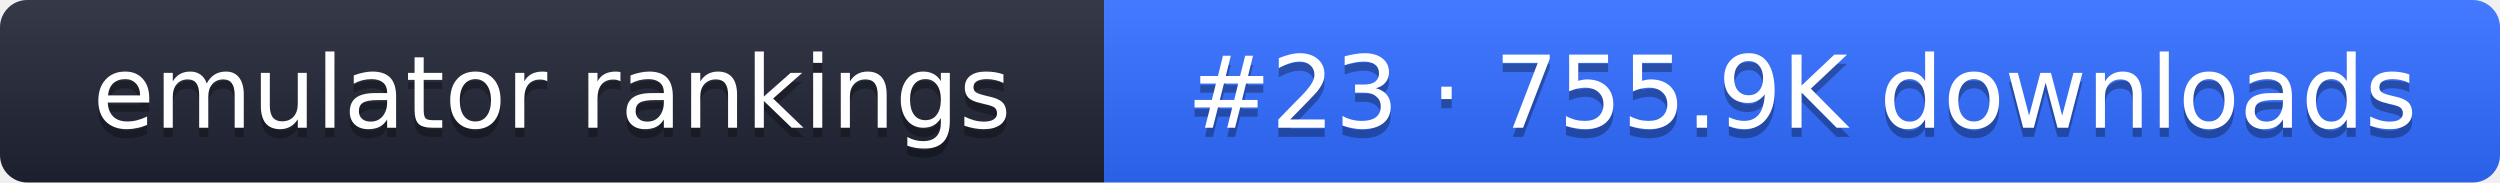
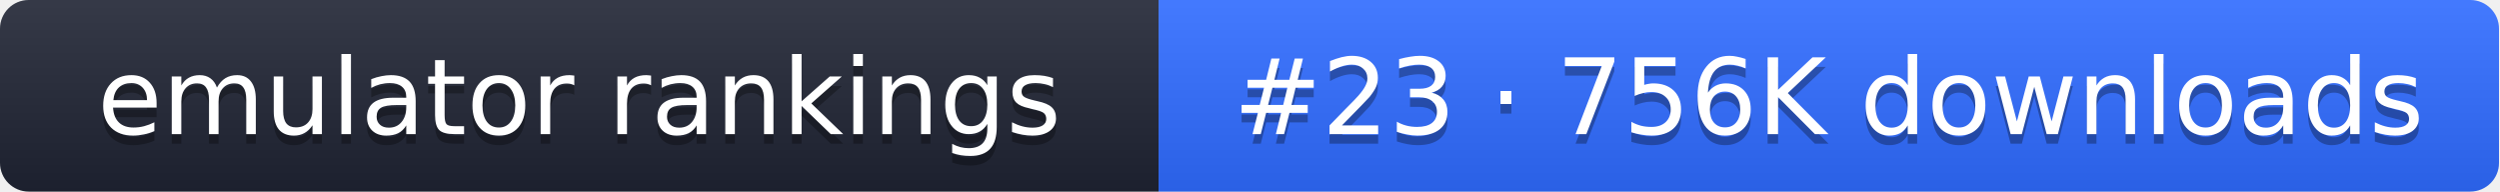
- <svg xmlns="http://www.w3.org/2000/svg" width="274" height="20" role="img" aria-label="emulator rankings: #23 · 755.9K downloads">
+ <svg xmlns="http://www.w3.org/2000/svg" width="261" height="20" role="img" aria-label="emulator rankings: #23 · 756K downloads">
  <linearGradient id="g" x2="0" y2="100%">
    <stop offset="0" stop-color="#fff" stop-opacity=".1" />
    <stop offset="1" stop-opacity=".1" />
  </linearGradient>
  <clipPath id="r">
-     <rect width="274" height="20" rx="3" fill="#fff" />
+     <rect width="261" height="20" rx="3" fill="#fff" />
  </clipPath>
  <g clip-path="url(#r)">
    <rect width="121" height="20" fill="#1f2433" />
-     <rect x="121" width="153" height="20" fill="#2f6bff" />
-     <rect width="274" height="20" fill="url(#g)" />
+     <rect x="121" width="140" height="20" fill="#2f6bff" />
+     <rect width="261" height="20" fill="url(#g)" />
  </g>
  <g fill="#fff" text-anchor="middle" font-family="Verdana,DejaVu Sans,sans-serif" font-size="11">
    <text x="60.5" y="15" fill="#010101" fill-opacity=".3">emulator rankings</text>
    <text x="60.5" y="14">emulator rankings</text>
-     <text x="197.5" y="15" fill="#010101" fill-opacity=".3">#23 · 755.9K downloads</text>
-     <text x="197.5" y="14">#23 · 755.9K downloads</text>
+     <text x="191" y="15" fill="#010101" fill-opacity=".3">#23 · 756K downloads</text>
+     <text x="191" y="14">#23 · 756K downloads</text>
  </g>
</svg>
